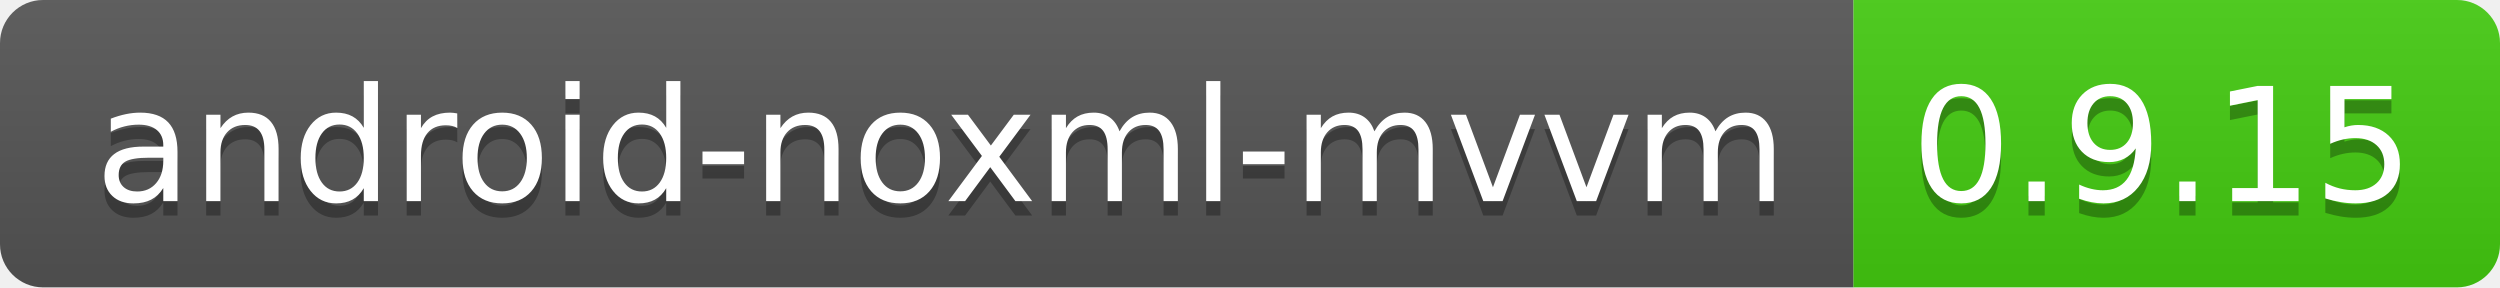
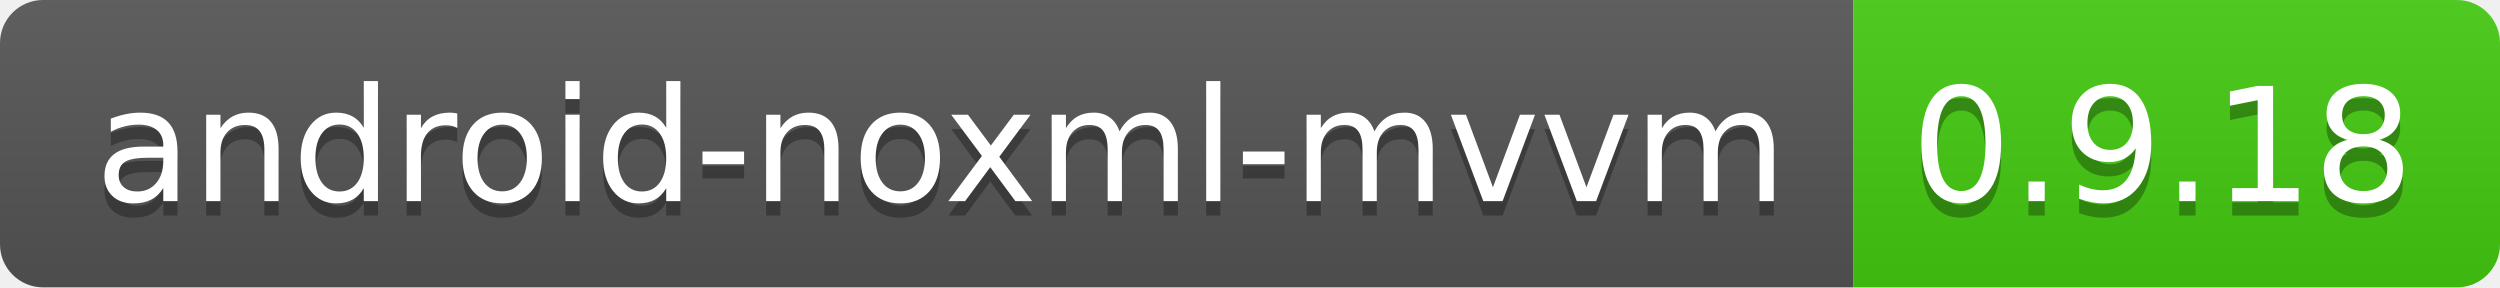
<svg xmlns="http://www.w3.org/2000/svg" width="174" height="20">
  <linearGradient id="b" x2="0" y2="100%">
    <stop offset="0" stop-color="#bbb" stop-opacity=".1" />
    <stop offset="1" stop-opacity=".1" />
  </linearGradient>
  <clipPath id="a">
    <rect width="174" height="20" rx="3" fill="#fff" />
  </clipPath>
  <g clip-path="url(#a)">
    <path fill="#555" d="M0 0h129v20H0z" />
    <path fill="#4c1" d="M129 0h45v20H129z" />
    <path fill="url(#b)" d="M0 0h174v20H0z" />
  </g>
  <g fill="#fff" text-anchor="middle" font-family="DejaVu Sans,Verdana,Geneva,sans-serif" font-size="110">
    <text x="655" y="150" fill="#010101" fill-opacity=".3" transform="scale(.1)" textLength="1190">
            android-noxml-mvvm
        </text>
    <text x="655" y="140" transform="scale(.1)" textLength="1190">android-noxml-mvvm</text>
-     <text x="1505" y="150" fill="#010101" fill-opacity=".3" transform="scale(.1)" textLength="350">0.9.15</text>
-     <text x="1505" y="140" transform="scale(.1)" textLength="350">0.9.15</text>
+     <text x="1505" y="150" fill="#010101" fill-opacity=".3" transform="scale(.1)" textLength="350">0.9.18</text>
+     <text x="1505" y="140" transform="scale(.1)" textLength="350">0.9.18</text>
  </g>
</svg>
